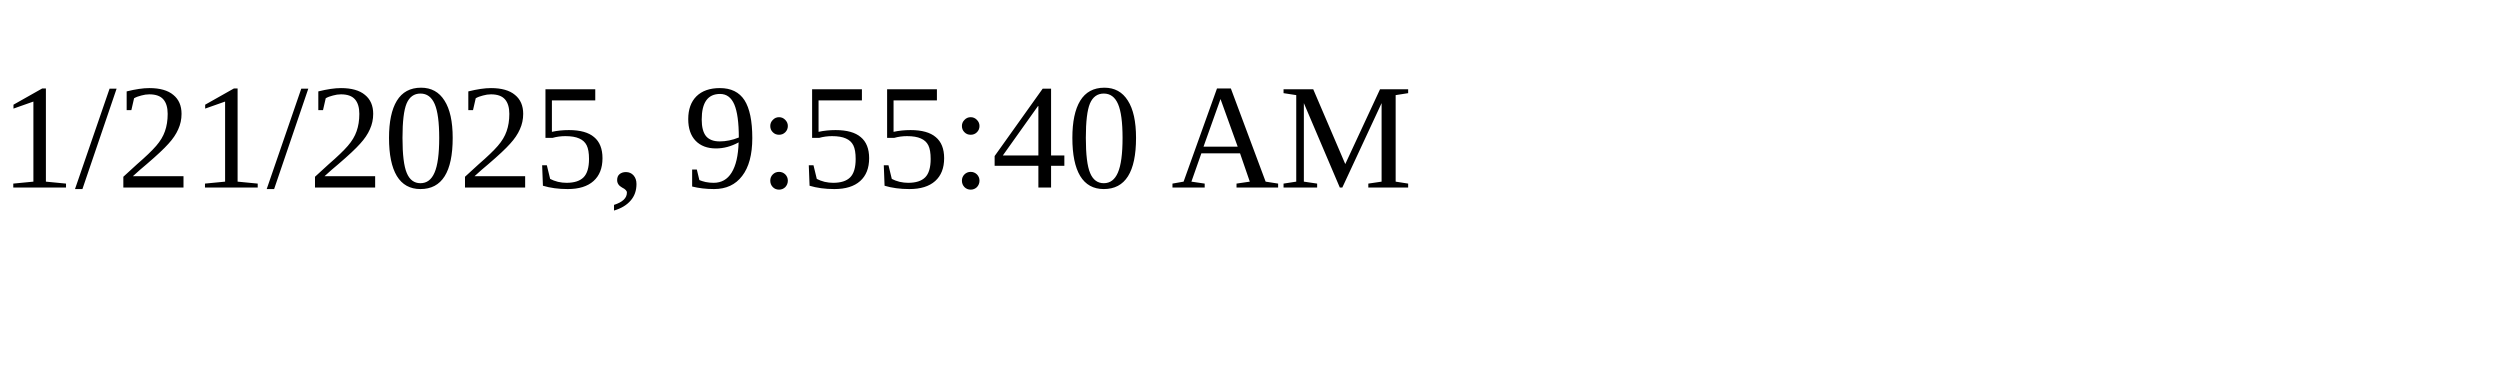
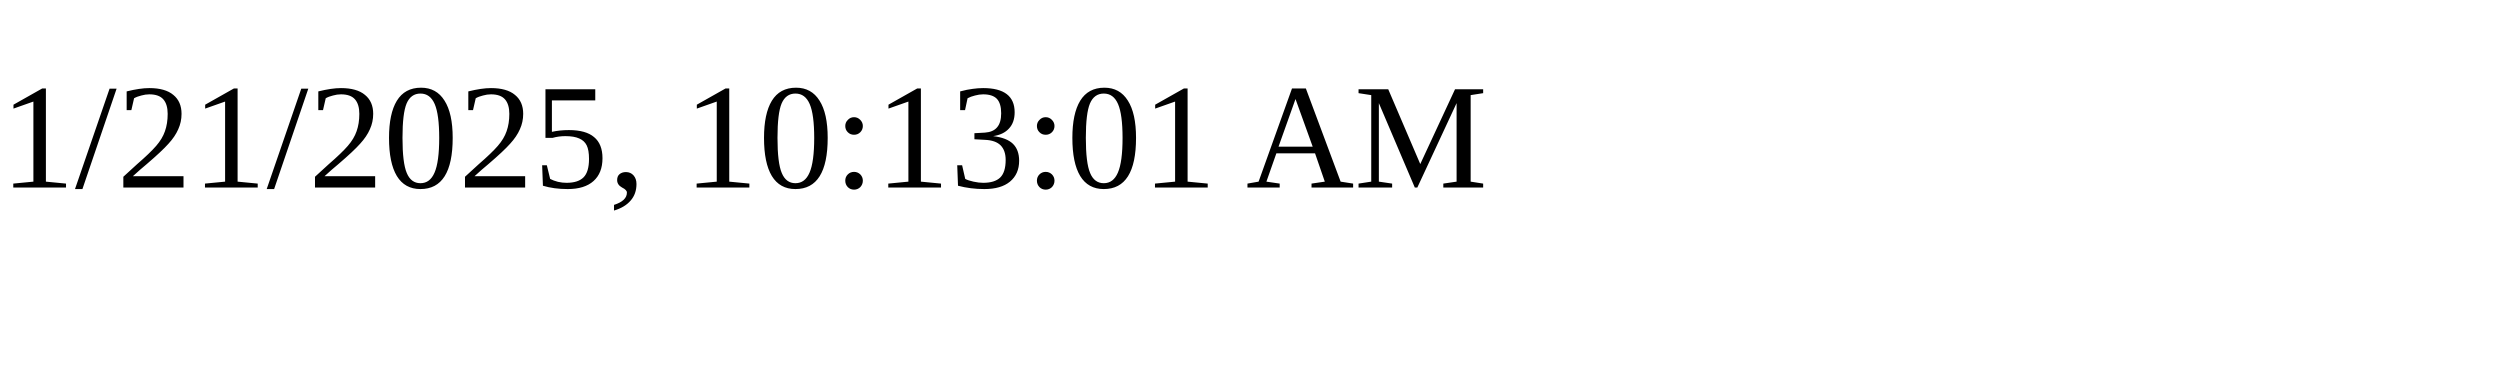
<svg xmlns="http://www.w3.org/2000/svg" height="30" width="200">
-   <text x="0" y="15">1/21/2025, 9:55:40 AM</text>
+   <text x="0" y="15">1/21/2025, 10:13:01 AM</text>
</svg>
